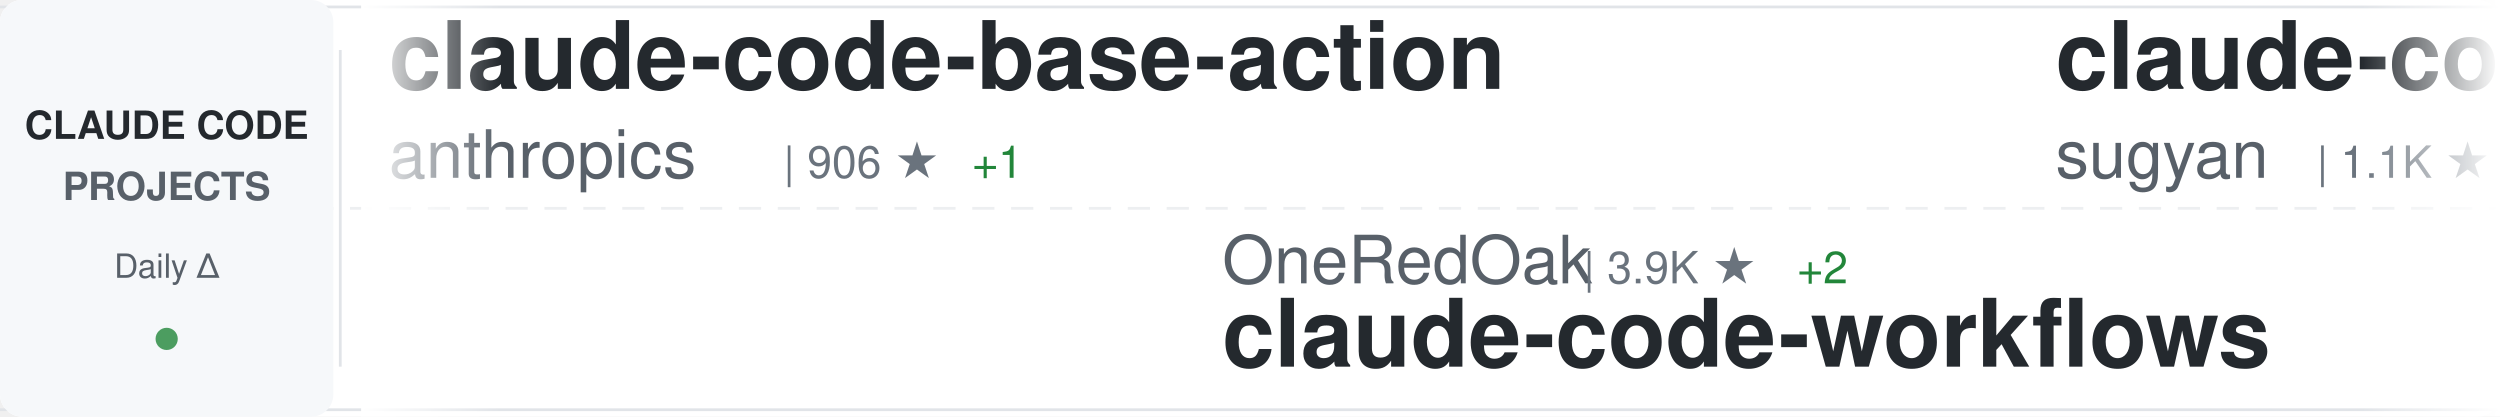
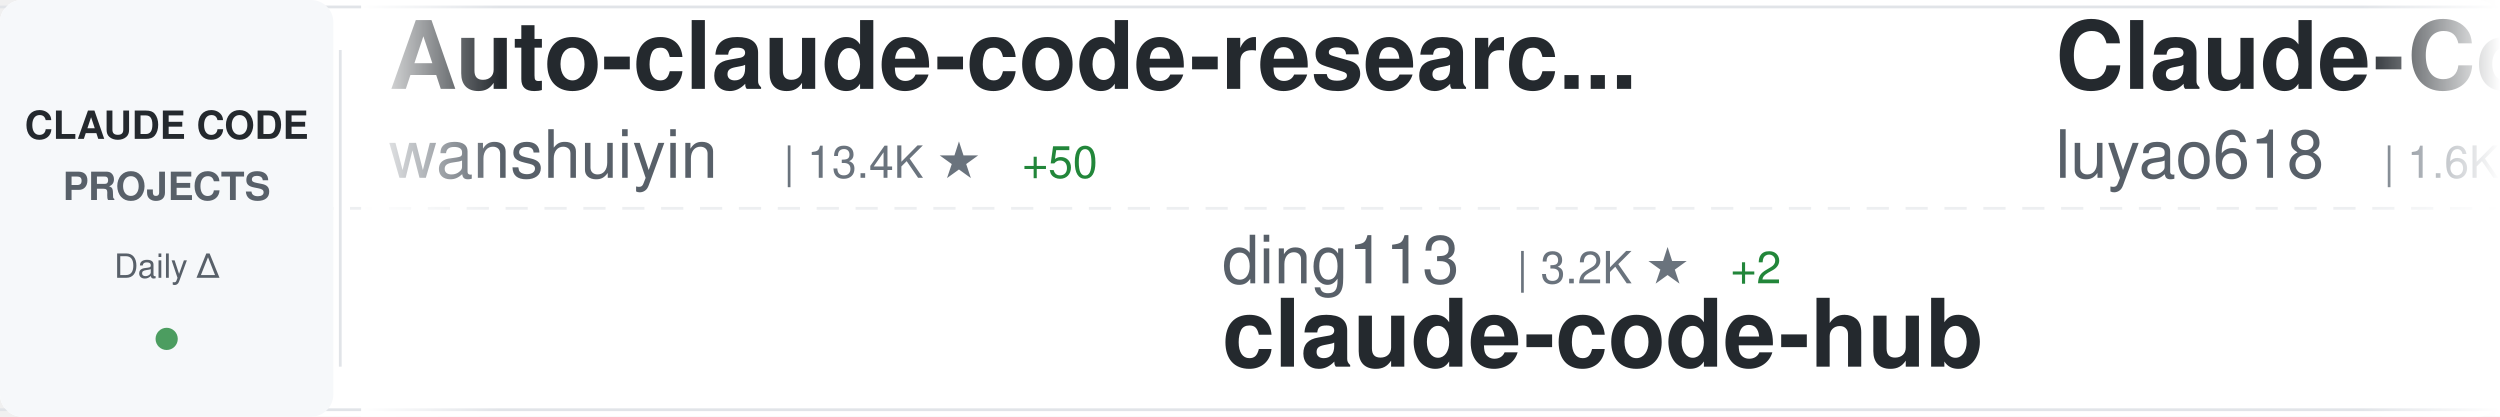
<svg xmlns="http://www.w3.org/2000/svg" width="900" height="150">
  <defs>
    <linearGradient id="awesomeLeftFade" x1="0%" y1="0%" x2="100%" y2="0%">
      <stop offset="0%" style="stop-color:#ffffff;stop-opacity:1" />
      <stop offset="100%" style="stop-color:#ffffff;stop-opacity:0" />
    </linearGradient>
    <linearGradient id="awesomeRightFade" x1="0%" y1="0%" x2="100%" y2="0%">
      <stop offset="0%" style="stop-color:#ffffff;stop-opacity:0" />
      <stop offset="100%" style="stop-color:#ffffff;stop-opacity:1" />
    </linearGradient>
  </defs>
  <rect width="900" height="150" fill="#ffffff" rx="8" />
  <rect x="0" y="2" width="900" height="1" fill="#e1e4e8" />
  <rect x="0" y="147" width="900" height="1" fill="#e1e4e8" />
  <line x1="0" y1="75" x2="900" y2="75" stroke="#e1e4e8" stroke-width="1" stroke-dasharray="8 6" opacity="0.6" />
  <rect x="0" y="0" width="120" height="150" fill="#f6f8fa" rx="8" />
  <text x="60" y="50" font-family="-apple-system, BlinkMacSystemFont, 'Segoe UI', Helvetica, Arial, sans-serif" font-size="14" font-weight="600" fill="#24292e" text-anchor="middle">CLAUDE CODE</text>
  <text x="60" y="72" font-family="-apple-system, BlinkMacSystemFont, 'Segoe UI', Helvetica, Arial, sans-serif" font-size="14" font-weight="600" fill="#586069" text-anchor="middle">PROJECTS</text>
  <text x="60" y="100" font-family="-apple-system, BlinkMacSystemFont, 'Segoe UI', Helvetica, Arial, sans-serif" font-size="12" font-weight="500" fill="#586069" text-anchor="middle">Daily Δ</text>
  <circle cx="60" cy="122" r="4" fill="#22863a" opacity="0.8" />
  <rect x="122" y="18" width="1" height="114" fill="#e1e4e8" />
  <clipPath id="awesomeTickerClip">
    <rect x="130" y="0" width="770" height="150" />
  </clipPath>
  <g clip-path="url(#awesomeTickerClip)">
    <g id="awesomeTickerItems">
      <animateTransform attributeName="transform" attributeType="XML" type="translate" from="0 0" to="-3000 0" dur="54s" repeatCount="indefinite" />
      <g transform="translate(0, 0)">
-         <text x="140" y="32" font-family="-apple-system, BlinkMacSystemFont, 'Segoe UI', Helvetica, Arial, sans-serif" font-size="34" font-weight="600" fill="#24292e">claude-code-base-action</text>
-         <text x="140" y="64" font-family="-apple-system, BlinkMacSystemFont, 'Segoe UI', Helvetica, Arial, sans-serif" font-size="24" font-weight="400" fill="#586069">anthropics</text>
-         <text x="282" y="64" font-family="-apple-system, BlinkMacSystemFont, 'Segoe UI', Helvetica, Arial, sans-serif" font-size="16" font-weight="500" fill="#6a737d">| 906 ★</text>
-         <text x="350" y="64" font-family="-apple-system, BlinkMacSystemFont, 'Segoe UI', Helvetica, Arial, sans-serif" font-size="16" font-weight="500" fill="#22863a"> +1</text>
+         <text x="140" y="32" font-family="-apple-system, BlinkMacSystemFont, 'Segoe UI', Helvetica, Arial, sans-serif" font-size="34" font-weight="600" fill="#24292e">Auto-claude-code-researc...</text>
+         <text x="140" y="64" font-family="-apple-system, BlinkMacSystemFont, 'Segoe UI', Helvetica, Arial, sans-serif" font-size="24" font-weight="400" fill="#586069">wanshuiyin</text>
+         <text x="282" y="64" font-family="-apple-system, BlinkMacSystemFont, 'Segoe UI', Helvetica, Arial, sans-serif" font-size="16" font-weight="500" fill="#6a737d">| 13.4K ★</text>
+         <text x="368" y="64" font-family="-apple-system, BlinkMacSystemFont, 'Segoe UI', Helvetica, Arial, sans-serif" font-size="16" font-weight="500" fill="#22863a"> +50</text>
      </g>
      <g transform="translate(300, 0)">
-         <text x="140" y="102" font-family="-apple-system, BlinkMacSystemFont, 'Segoe UI', Helvetica, Arial, sans-serif" font-size="24" font-weight="400" fill="#586069">OneRedOak</text>
-         <text x="270" y="102" font-family="-apple-system, BlinkMacSystemFont, 'Segoe UI', Helvetica, Arial, sans-serif" font-size="16" font-weight="500" fill="#6a737d">| 3.9K ★</text>
-         <text x="347" y="102" font-family="-apple-system, BlinkMacSystemFont, 'Segoe UI', Helvetica, Arial, sans-serif" font-size="16" font-weight="500" fill="#22863a"> +2</text>
-         <text x="140" y="132" font-family="-apple-system, BlinkMacSystemFont, 'Segoe UI', Helvetica, Arial, sans-serif" font-size="34" font-weight="600" fill="#24292e">claude-code-workflows</text>
+         <text x="140" y="102" font-family="-apple-system, BlinkMacSystemFont, 'Segoe UI', Helvetica, Arial, sans-serif" font-size="24" font-weight="400" fill="#586069">ding113</text>
+         <text x="246" y="102" font-family="-apple-system, BlinkMacSystemFont, 'Segoe UI', Helvetica, Arial, sans-serif" font-size="16" font-weight="500" fill="#6a737d">| 3.2K ★</text>
+         <text x="323" y="102" font-family="-apple-system, BlinkMacSystemFont, 'Segoe UI', Helvetica, Arial, sans-serif" font-size="16" font-weight="500" fill="#22863a"> +2</text>
+         <text x="140" y="132" font-family="-apple-system, BlinkMacSystemFont, 'Segoe UI', Helvetica, Arial, sans-serif" font-size="34" font-weight="600" fill="#24292e">claude-code-hub</text>
      </g>
      <g transform="translate(600, 0)">
-         <text x="140" y="32" font-family="-apple-system, BlinkMacSystemFont, 'Segoe UI', Helvetica, Arial, sans-serif" font-size="34" font-weight="600" fill="#24292e">claude-code-webui</text>
-         <text x="140" y="64" font-family="-apple-system, BlinkMacSystemFont, 'Segoe UI', Helvetica, Arial, sans-serif" font-size="24" font-weight="400" fill="#586069">sugyan</text>
-         <text x="234" y="64" font-family="-apple-system, BlinkMacSystemFont, 'Segoe UI', Helvetica, Arial, sans-serif" font-size="16" font-weight="500" fill="#6a737d">| 1.1K ★</text>
+         <text x="140" y="32" font-family="-apple-system, BlinkMacSystemFont, 'Segoe UI', Helvetica, Arial, sans-serif" font-size="34" font-weight="600" fill="#24292e">Claude-Code-Source-Study</text>
+         <text x="140" y="64" font-family="-apple-system, BlinkMacSystemFont, 'Segoe UI', Helvetica, Arial, sans-serif" font-size="24" font-weight="400" fill="#586069">luyao618</text>
+         <text x="258" y="64" font-family="-apple-system, BlinkMacSystemFont, 'Segoe UI', Helvetica, Arial, sans-serif" font-size="16" font-weight="500" fill="#6a737d">| 1.6K ★</text>
+         <text x="335" y="64" font-family="-apple-system, BlinkMacSystemFont, 'Segoe UI', Helvetica, Arial, sans-serif" font-size="16" font-weight="500" fill="#22863a"> +4</text>
      </g>
      <g transform="translate(900, 0)">
-         <text x="140" y="102" font-family="-apple-system, BlinkMacSystemFont, 'Segoe UI', Helvetica, Arial, sans-serif" font-size="24" font-weight="400" fill="#586069">Cranot</text>
-         <text x="234" y="102" font-family="-apple-system, BlinkMacSystemFont, 'Segoe UI', Helvetica, Arial, sans-serif" font-size="16" font-weight="500" fill="#6a737d">| 2.8K ★</text>
-         <text x="140" y="132" font-family="-apple-system, BlinkMacSystemFont, 'Segoe UI', Helvetica, Arial, sans-serif" font-size="34" font-weight="600" fill="#24292e">claude-code-guide</text>
+         <text x="140" y="102" font-family="-apple-system, BlinkMacSystemFont, 'Segoe UI', Helvetica, Arial, sans-serif" font-size="24" font-weight="400" fill="#586069">liuup</text>
+         <text x="222" y="102" font-family="-apple-system, BlinkMacSystemFont, 'Segoe UI', Helvetica, Arial, sans-serif" font-size="16" font-weight="500" fill="#6a737d">| 3.5K ★</text>
+         <text x="299" y="102" font-family="-apple-system, BlinkMacSystemFont, 'Segoe UI', Helvetica, Arial, sans-serif" font-size="16" font-weight="500" fill="#22863a"> +14</text>
+         <text x="140" y="132" font-family="-apple-system, BlinkMacSystemFont, 'Segoe UI', Helvetica, Arial, sans-serif" font-size="34" font-weight="600" fill="#24292e">claude-code-analysis</text>
      </g>
      <g transform="translate(1200, 0)">
-         <text x="140" y="32" font-family="-apple-system, BlinkMacSystemFont, 'Segoe UI', Helvetica, Arial, sans-serif" font-size="34" font-weight="600" fill="#24292e">claude-code-transcripts</text>
-         <text x="140" y="64" font-family="-apple-system, BlinkMacSystemFont, 'Segoe UI', Helvetica, Arial, sans-serif" font-size="24" font-weight="400" fill="#586069">simonw</text>
-         <text x="234" y="64" font-family="-apple-system, BlinkMacSystemFont, 'Segoe UI', Helvetica, Arial, sans-serif" font-size="16" font-weight="500" fill="#6a737d">| 1.6K ★</text>
+         <text x="140" y="32" font-family="-apple-system, BlinkMacSystemFont, 'Segoe UI', Helvetica, Arial, sans-serif" font-size="34" font-weight="600" fill="#24292e">claude_codex_bridge</text>
+         <text x="140" y="64" font-family="-apple-system, BlinkMacSystemFont, 'Segoe UI', Helvetica, Arial, sans-serif" font-size="24" font-weight="400" fill="#586069">SeemSeam</text>
+         <text x="258" y="64" font-family="-apple-system, BlinkMacSystemFont, 'Segoe UI', Helvetica, Arial, sans-serif" font-size="16" font-weight="500" fill="#6a737d">| 3.3K ★</text>
+         <text x="335" y="64" font-family="-apple-system, BlinkMacSystemFont, 'Segoe UI', Helvetica, Arial, sans-serif" font-size="16" font-weight="500" fill="#22863a"> +5</text>
      </g>
      <g transform="translate(1500, 0)">
-         <text x="140" y="102" font-family="-apple-system, BlinkMacSystemFont, 'Segoe UI', Helvetica, Arial, sans-serif" font-size="24" font-weight="400" fill="#586069">Chachamaru127</text>
-         <text x="318" y="102" font-family="-apple-system, BlinkMacSystemFont, 'Segoe UI', Helvetica, Arial, sans-serif" font-size="16" font-weight="500" fill="#6a737d">| 3.0K ★</text>
-         <text x="395" y="102" font-family="-apple-system, BlinkMacSystemFont, 'Segoe UI', Helvetica, Arial, sans-serif" font-size="16" font-weight="500" fill="#22863a"> +4</text>
-         <text x="140" y="132" font-family="-apple-system, BlinkMacSystemFont, 'Segoe UI', Helvetica, Arial, sans-serif" font-size="34" font-weight="600" fill="#24292e">claude-code-harness</text>
+         <text x="140" y="102" font-family="-apple-system, BlinkMacSystemFont, 'Segoe UI', Helvetica, Arial, sans-serif" font-size="24" font-weight="400" fill="#586069">alejandrobalderas</text>
+         <text x="366" y="102" font-family="-apple-system, BlinkMacSystemFont, 'Segoe UI', Helvetica, Arial, sans-serif" font-size="16" font-weight="500" fill="#6a737d">| 2.7K ★</text>
+         <text x="443" y="102" font-family="-apple-system, BlinkMacSystemFont, 'Segoe UI', Helvetica, Arial, sans-serif" font-size="16" font-weight="500" fill="#22863a"> +8</text>
+         <text x="140" y="132" font-family="-apple-system, BlinkMacSystemFont, 'Segoe UI', Helvetica, Arial, sans-serif" font-size="34" font-weight="600" fill="#24292e">claude-code-from-source</text>
      </g>
      <g transform="translate(1800, 0)">
-         <text x="140" y="32" font-family="-apple-system, BlinkMacSystemFont, 'Segoe UI', Helvetica, Arial, sans-serif" font-size="34" font-weight="600" fill="#24292e">claude-code-ultimate-gui...</text>
-         <text x="140" y="64" font-family="-apple-system, BlinkMacSystemFont, 'Segoe UI', Helvetica, Arial, sans-serif" font-size="24" font-weight="400" fill="#586069">FlorianBruniaux</text>
-         <text x="342" y="64" font-family="-apple-system, BlinkMacSystemFont, 'Segoe UI', Helvetica, Arial, sans-serif" font-size="16" font-weight="500" fill="#6a737d">| 5.4K ★</text>
-         <text x="419" y="64" font-family="-apple-system, BlinkMacSystemFont, 'Segoe UI', Helvetica, Arial, sans-serif" font-size="16" font-weight="500" fill="#22863a"> +6</text>
+         <text x="140" y="32" font-family="-apple-system, BlinkMacSystemFont, 'Segoe UI', Helvetica, Arial, sans-serif" font-size="34" font-weight="600" fill="#24292e">oh-my-claudecode</text>
+         <text x="140" y="64" font-family="-apple-system, BlinkMacSystemFont, 'Segoe UI', Helvetica, Arial, sans-serif" font-size="24" font-weight="400" fill="#586069">Yeachan-Heo</text>
+         <text x="294" y="64" font-family="-apple-system, BlinkMacSystemFont, 'Segoe UI', Helvetica, Arial, sans-serif" font-size="16" font-weight="500" fill="#6a737d">| 37.8K ★</text>
+         <text x="380" y="64" font-family="-apple-system, BlinkMacSystemFont, 'Segoe UI', Helvetica, Arial, sans-serif" font-size="16" font-weight="500" fill="#22863a"> +42</text>
      </g>
      <g transform="translate(2100, 0)">
-         <text x="140" y="102" font-family="-apple-system, BlinkMacSystemFont, 'Segoe UI', Helvetica, Arial, sans-serif" font-size="24" font-weight="400" fill="#586069">Alishahryar1</text>
-         <text x="306" y="102" font-family="-apple-system, BlinkMacSystemFont, 'Segoe UI', Helvetica, Arial, sans-serif" font-size="16" font-weight="500" fill="#6a737d">| 40.2K ★</text>
-         <text x="392" y="102" font-family="-apple-system, BlinkMacSystemFont, 'Segoe UI', Helvetica, Arial, sans-serif" font-size="16" font-weight="500" fill="#22863a"> +155</text>
-         <text x="140" y="132" font-family="-apple-system, BlinkMacSystemFont, 'Segoe UI', Helvetica, Arial, sans-serif" font-size="34" font-weight="600" fill="#24292e">free-claude-code</text>
+         <text x="140" y="102" font-family="-apple-system, BlinkMacSystemFont, 'Segoe UI', Helvetica, Arial, sans-serif" font-size="24" font-weight="400" fill="#586069">fazxes</text>
+         <text x="234" y="102" font-family="-apple-system, BlinkMacSystemFont, 'Segoe UI', Helvetica, Arial, sans-serif" font-size="16" font-weight="500" fill="#6a737d">| 225 ★</text>
+         <text x="140" y="132" font-family="-apple-system, BlinkMacSystemFont, 'Segoe UI', Helvetica, Arial, sans-serif" font-size="34" font-weight="600" fill="#24292e">Claude-code</text>
      </g>
      <g transform="translate(2400, 0)">
-         <text x="140" y="32" font-family="-apple-system, BlinkMacSystemFont, 'Segoe UI', Helvetica, Arial, sans-serif" font-size="34" font-weight="600" fill="#24292e">Claude-code</text>
-         <text x="140" y="64" font-family="-apple-system, BlinkMacSystemFont, 'Segoe UI', Helvetica, Arial, sans-serif" font-size="24" font-weight="400" fill="#586069">fazxes</text>
-         <text x="234" y="64" font-family="-apple-system, BlinkMacSystemFont, 'Segoe UI', Helvetica, Arial, sans-serif" font-size="16" font-weight="500" fill="#6a737d">| 225 ★</text>
+         <text x="140" y="32" font-family="-apple-system, BlinkMacSystemFont, 'Segoe UI', Helvetica, Arial, sans-serif" font-size="34" font-weight="600" fill="#24292e">claude-code-action</text>
+         <text x="140" y="64" font-family="-apple-system, BlinkMacSystemFont, 'Segoe UI', Helvetica, Arial, sans-serif" font-size="24" font-weight="400" fill="#586069">anthropics</text>
+         <text x="282" y="64" font-family="-apple-system, BlinkMacSystemFont, 'Segoe UI', Helvetica, Arial, sans-serif" font-size="16" font-weight="500" fill="#6a737d">| 8.4K ★</text>
+         <text x="359" y="64" font-family="-apple-system, BlinkMacSystemFont, 'Segoe UI', Helvetica, Arial, sans-serif" font-size="16" font-weight="500" fill="#22863a"> +14</text>
      </g>
      <g transform="translate(2700, 0)">
-         <text x="140" y="102" font-family="-apple-system, BlinkMacSystemFont, 'Segoe UI', Helvetica, Arial, sans-serif" font-size="24" font-weight="400" fill="#586069">https-deeplearning-ai</text>
-         <text x="414" y="102" font-family="-apple-system, BlinkMacSystemFont, 'Segoe UI', Helvetica, Arial, sans-serif" font-size="16" font-weight="500" fill="#6a737d">| 533 ★</text>
-         <text x="140" y="132" font-family="-apple-system, BlinkMacSystemFont, 'Segoe UI', Helvetica, Arial, sans-serif" font-size="34" font-weight="600" fill="#24292e">sc-claude-code-files</text>
+         <text x="140" y="102" font-family="-apple-system, BlinkMacSystemFont, 'Segoe UI', Helvetica, Arial, sans-serif" font-size="24" font-weight="400" fill="#586069">guanshan</text>
+         <text x="258" y="102" font-family="-apple-system, BlinkMacSystemFont, 'Segoe UI', Helvetica, Arial, sans-serif" font-size="16" font-weight="500" fill="#6a737d">| 61 ★</text>
+         <text x="140" y="132" font-family="-apple-system, BlinkMacSystemFont, 'Segoe UI', Helvetica, Arial, sans-serif" font-size="34" font-weight="600" fill="#24292e">ClaudeCode</text>
      </g>
      <g transform="translate(3000, 0)">
-         <text x="140" y="32" font-family="-apple-system, BlinkMacSystemFont, 'Segoe UI', Helvetica, Arial, sans-serif" font-size="34" font-weight="600" fill="#24292e">claude-code-base-action</text>
-         <text x="140" y="64" font-family="-apple-system, BlinkMacSystemFont, 'Segoe UI', Helvetica, Arial, sans-serif" font-size="24" font-weight="400" fill="#586069">anthropics</text>
-         <text x="282" y="64" font-family="-apple-system, BlinkMacSystemFont, 'Segoe UI', Helvetica, Arial, sans-serif" font-size="16" font-weight="500" fill="#6a737d">| 906 ★</text>
-         <text x="350" y="64" font-family="-apple-system, BlinkMacSystemFont, 'Segoe UI', Helvetica, Arial, sans-serif" font-size="16" font-weight="500" fill="#22863a"> +1</text>
+         <text x="140" y="32" font-family="-apple-system, BlinkMacSystemFont, 'Segoe UI', Helvetica, Arial, sans-serif" font-size="34" font-weight="600" fill="#24292e">Auto-claude-code-researc...</text>
+         <text x="140" y="64" font-family="-apple-system, BlinkMacSystemFont, 'Segoe UI', Helvetica, Arial, sans-serif" font-size="24" font-weight="400" fill="#586069">wanshuiyin</text>
+         <text x="282" y="64" font-family="-apple-system, BlinkMacSystemFont, 'Segoe UI', Helvetica, Arial, sans-serif" font-size="16" font-weight="500" fill="#6a737d">| 13.4K ★</text>
+         <text x="368" y="64" font-family="-apple-system, BlinkMacSystemFont, 'Segoe UI', Helvetica, Arial, sans-serif" font-size="16" font-weight="500" fill="#22863a"> +50</text>
      </g>
      <g transform="translate(3300, 0)">
-         <text x="140" y="102" font-family="-apple-system, BlinkMacSystemFont, 'Segoe UI', Helvetica, Arial, sans-serif" font-size="24" font-weight="400" fill="#586069">OneRedOak</text>
-         <text x="270" y="102" font-family="-apple-system, BlinkMacSystemFont, 'Segoe UI', Helvetica, Arial, sans-serif" font-size="16" font-weight="500" fill="#6a737d">| 3.9K ★</text>
-         <text x="347" y="102" font-family="-apple-system, BlinkMacSystemFont, 'Segoe UI', Helvetica, Arial, sans-serif" font-size="16" font-weight="500" fill="#22863a"> +2</text>
-         <text x="140" y="132" font-family="-apple-system, BlinkMacSystemFont, 'Segoe UI', Helvetica, Arial, sans-serif" font-size="34" font-weight="600" fill="#24292e">claude-code-workflows</text>
+         <text x="140" y="102" font-family="-apple-system, BlinkMacSystemFont, 'Segoe UI', Helvetica, Arial, sans-serif" font-size="24" font-weight="400" fill="#586069">ding113</text>
+         <text x="246" y="102" font-family="-apple-system, BlinkMacSystemFont, 'Segoe UI', Helvetica, Arial, sans-serif" font-size="16" font-weight="500" fill="#6a737d">| 3.2K ★</text>
+         <text x="323" y="102" font-family="-apple-system, BlinkMacSystemFont, 'Segoe UI', Helvetica, Arial, sans-serif" font-size="16" font-weight="500" fill="#22863a"> +2</text>
+         <text x="140" y="132" font-family="-apple-system, BlinkMacSystemFont, 'Segoe UI', Helvetica, Arial, sans-serif" font-size="34" font-weight="600" fill="#24292e">claude-code-hub</text>
      </g>
      <g transform="translate(3600, 0)">
-         <text x="140" y="32" font-family="-apple-system, BlinkMacSystemFont, 'Segoe UI', Helvetica, Arial, sans-serif" font-size="34" font-weight="600" fill="#24292e">claude-code-webui</text>
-         <text x="140" y="64" font-family="-apple-system, BlinkMacSystemFont, 'Segoe UI', Helvetica, Arial, sans-serif" font-size="24" font-weight="400" fill="#586069">sugyan</text>
-         <text x="234" y="64" font-family="-apple-system, BlinkMacSystemFont, 'Segoe UI', Helvetica, Arial, sans-serif" font-size="16" font-weight="500" fill="#6a737d">| 1.1K ★</text>
+         <text x="140" y="32" font-family="-apple-system, BlinkMacSystemFont, 'Segoe UI', Helvetica, Arial, sans-serif" font-size="34" font-weight="600" fill="#24292e">Claude-Code-Source-Study</text>
+         <text x="140" y="64" font-family="-apple-system, BlinkMacSystemFont, 'Segoe UI', Helvetica, Arial, sans-serif" font-size="24" font-weight="400" fill="#586069">luyao618</text>
+         <text x="258" y="64" font-family="-apple-system, BlinkMacSystemFont, 'Segoe UI', Helvetica, Arial, sans-serif" font-size="16" font-weight="500" fill="#6a737d">| 1.6K ★</text>
+         <text x="335" y="64" font-family="-apple-system, BlinkMacSystemFont, 'Segoe UI', Helvetica, Arial, sans-serif" font-size="16" font-weight="500" fill="#22863a"> +4</text>
      </g>
      <g transform="translate(3900, 0)">
-         <text x="140" y="102" font-family="-apple-system, BlinkMacSystemFont, 'Segoe UI', Helvetica, Arial, sans-serif" font-size="24" font-weight="400" fill="#586069">Cranot</text>
-         <text x="234" y="102" font-family="-apple-system, BlinkMacSystemFont, 'Segoe UI', Helvetica, Arial, sans-serif" font-size="16" font-weight="500" fill="#6a737d">| 2.8K ★</text>
-         <text x="140" y="132" font-family="-apple-system, BlinkMacSystemFont, 'Segoe UI', Helvetica, Arial, sans-serif" font-size="34" font-weight="600" fill="#24292e">claude-code-guide</text>
+         <text x="140" y="102" font-family="-apple-system, BlinkMacSystemFont, 'Segoe UI', Helvetica, Arial, sans-serif" font-size="24" font-weight="400" fill="#586069">liuup</text>
+         <text x="222" y="102" font-family="-apple-system, BlinkMacSystemFont, 'Segoe UI', Helvetica, Arial, sans-serif" font-size="16" font-weight="500" fill="#6a737d">| 3.5K ★</text>
+         <text x="299" y="102" font-family="-apple-system, BlinkMacSystemFont, 'Segoe UI', Helvetica, Arial, sans-serif" font-size="16" font-weight="500" fill="#22863a"> +14</text>
+         <text x="140" y="132" font-family="-apple-system, BlinkMacSystemFont, 'Segoe UI', Helvetica, Arial, sans-serif" font-size="34" font-weight="600" fill="#24292e">claude-code-analysis</text>
      </g>
    </g>
  </g>
  <rect x="130" y="0" width="50" height="150" fill="url(#awesomeLeftFade)" />
  <rect x="850" y="0" width="50" height="150" fill="url(#awesomeRightFade)" />
</svg>
